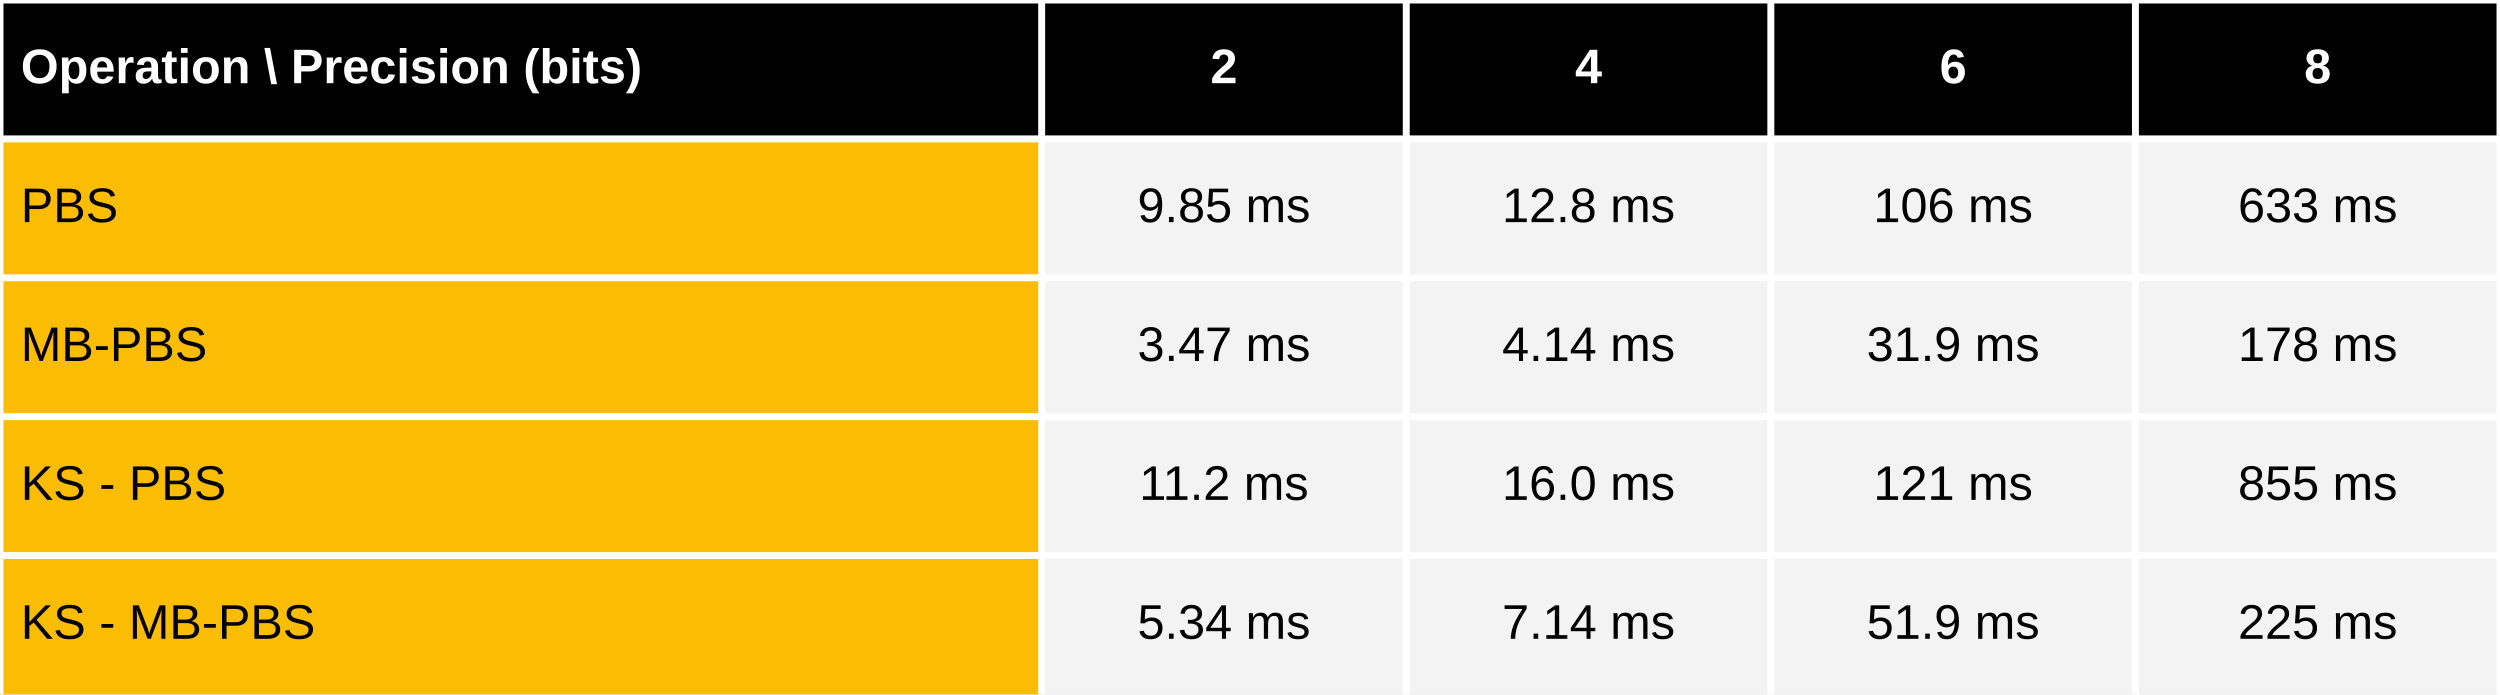
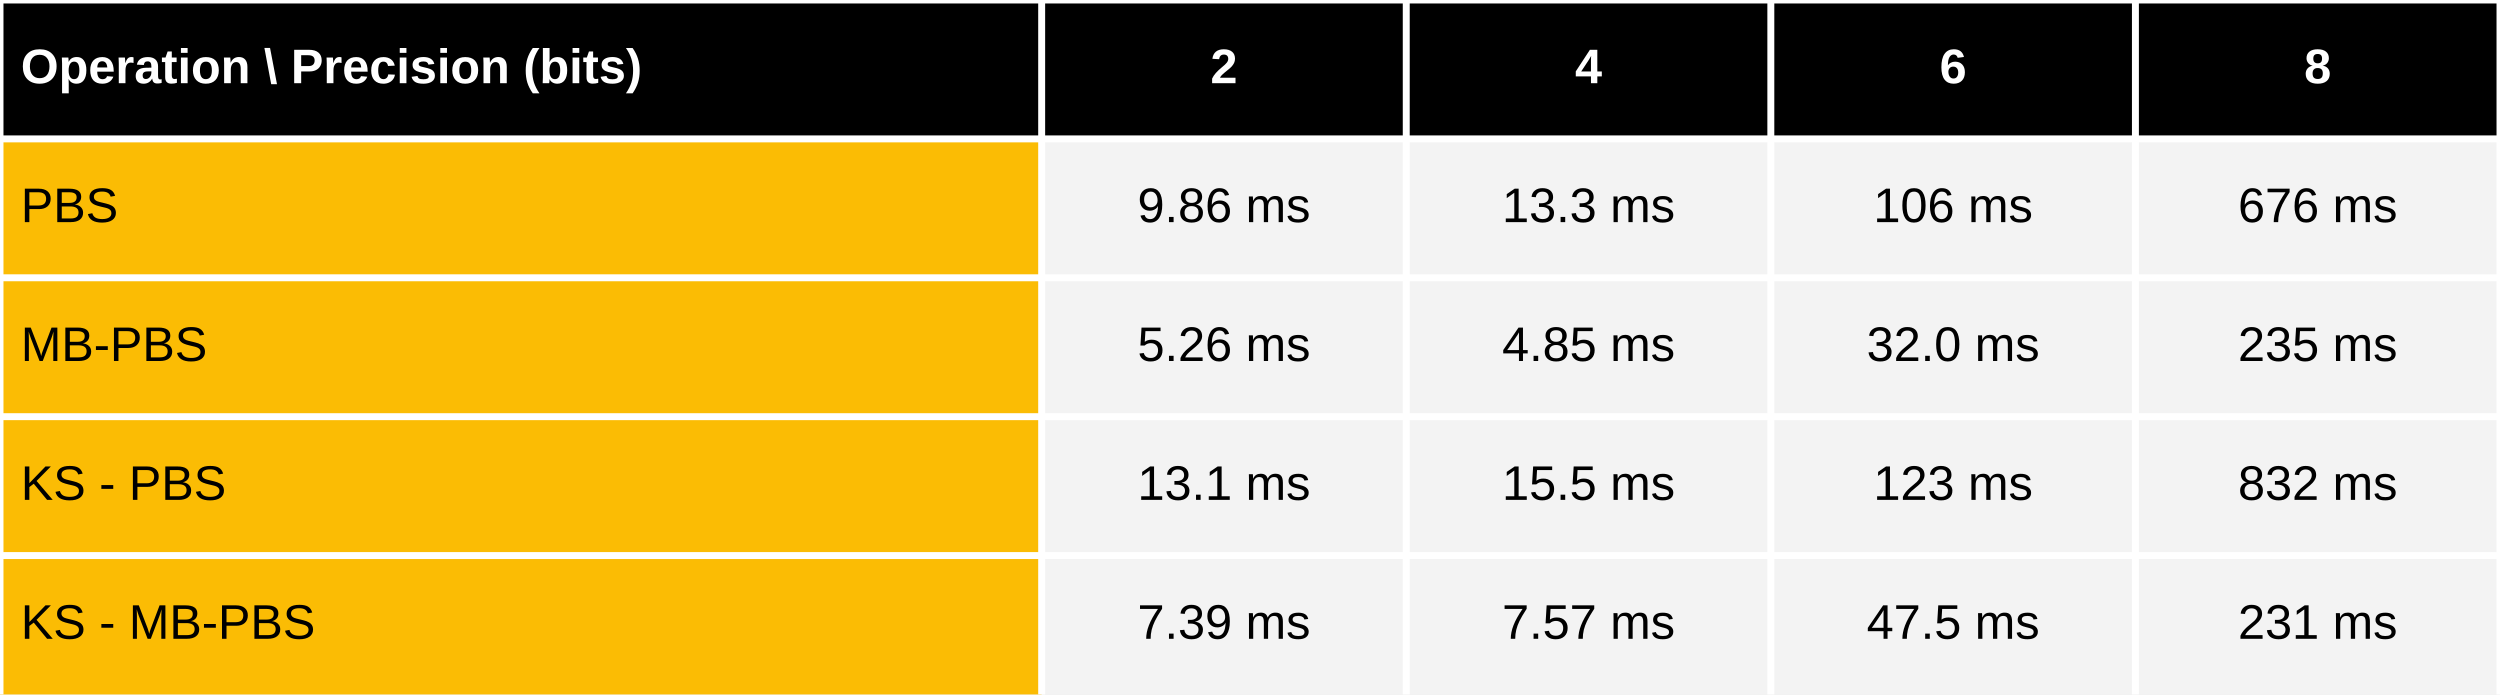
<svg xmlns="http://www.w3.org/2000/svg" viewBox="0 0 720 200" preserveAspectRatio="meet" width="100%" height="200">
  <rect x="0" y="0" width="720" height="40" fill="black" />
  <text dominant-baseline="middle" text-anchor="start" font-family="Arial" font-size="14" font-weight="bold" fill="white" x="6" y="20.0">Operation \ Precision (bits)</text>
  <text dominant-baseline="middle" text-anchor="middle" font-family="Arial" font-size="14" font-weight="bold" fill="white" x="352.5" y="20.0">2</text>
  <text dominant-baseline="middle" text-anchor="middle" font-family="Arial" font-size="14" font-weight="bold" fill="white" x="457.5" y="20.0">4</text>
  <text dominant-baseline="middle" text-anchor="middle" font-family="Arial" font-size="14" font-weight="bold" fill="white" x="562.5" y="20.0">6</text>
  <text dominant-baseline="middle" text-anchor="middle" font-family="Arial" font-size="14" font-weight="bold" fill="white" x="667.5" y="20.0">8</text>
  <rect x="0" y="40" width="300" height="160" fill="#fbbc04" />
  <rect x="300" y="40" width="420" height="160" fill="#f3f3f3" />
  <text dominant-baseline="middle" text-anchor="start" font-family="Arial" font-size="14" font-weight="normal" fill="black" x="6" y="60.0">PBS</text>
-   <text dominant-baseline="middle" text-anchor="middle" font-family="Arial" font-size="14" font-weight="normal" fill="black" x="352.5" y="60.0">9.85 ms</text>
-   <text dominant-baseline="middle" text-anchor="middle" font-family="Arial" font-size="14" font-weight="normal" fill="black" x="457.5" y="60.0">12.8 ms</text>
+   <text dominant-baseline="middle" text-anchor="middle" font-family="Arial" font-size="14" font-weight="normal" fill="black" x="352.5" y="60.0">9.86 ms</text>
+   <text dominant-baseline="middle" text-anchor="middle" font-family="Arial" font-size="14" font-weight="normal" fill="black" x="457.5" y="60.0">13.3 ms</text>
  <text dominant-baseline="middle" text-anchor="middle" font-family="Arial" font-size="14" font-weight="normal" fill="black" x="562.5" y="60.0">106 ms</text>
-   <text dominant-baseline="middle" text-anchor="middle" font-family="Arial" font-size="14" font-weight="normal" fill="black" x="667.5" y="60.0">633 ms</text>
+   <text dominant-baseline="middle" text-anchor="middle" font-family="Arial" font-size="14" font-weight="normal" fill="black" x="667.5" y="60.0">676 ms</text>
  <text dominant-baseline="middle" text-anchor="start" font-family="Arial" font-size="14" font-weight="normal" fill="black" x="6" y="100.0">MB-PBS</text>
-   <text dominant-baseline="middle" text-anchor="middle" font-family="Arial" font-size="14" font-weight="normal" fill="black" x="352.5" y="100.0">3.47 ms</text>
-   <text dominant-baseline="middle" text-anchor="middle" font-family="Arial" font-size="14" font-weight="normal" fill="black" x="457.5" y="100.0">4.14 ms</text>
-   <text dominant-baseline="middle" text-anchor="middle" font-family="Arial" font-size="14" font-weight="normal" fill="black" x="562.5" y="100.0">31.9 ms</text>
-   <text dominant-baseline="middle" text-anchor="middle" font-family="Arial" font-size="14" font-weight="normal" fill="black" x="667.5" y="100.0">178 ms</text>
+   <text dominant-baseline="middle" text-anchor="middle" font-family="Arial" font-size="14" font-weight="normal" fill="black" x="352.5" y="100.0">5.26 ms</text>
+   <text dominant-baseline="middle" text-anchor="middle" font-family="Arial" font-size="14" font-weight="normal" fill="black" x="457.5" y="100.0">4.85 ms</text>
+   <text dominant-baseline="middle" text-anchor="middle" font-family="Arial" font-size="14" font-weight="normal" fill="black" x="562.5" y="100.0">32.0 ms</text>
+   <text dominant-baseline="middle" text-anchor="middle" font-family="Arial" font-size="14" font-weight="normal" fill="black" x="667.5" y="100.0">235 ms</text>
  <text dominant-baseline="middle" text-anchor="start" font-family="Arial" font-size="14" font-weight="normal" fill="black" x="6" y="140.0">KS - PBS</text>
-   <text dominant-baseline="middle" text-anchor="middle" font-family="Arial" font-size="14" font-weight="normal" fill="black" x="352.5" y="140.0">11.2 ms</text>
-   <text dominant-baseline="middle" text-anchor="middle" font-family="Arial" font-size="14" font-weight="normal" fill="black" x="457.5" y="140.0">16.0 ms</text>
-   <text dominant-baseline="middle" text-anchor="middle" font-family="Arial" font-size="14" font-weight="normal" fill="black" x="562.5" y="140.0">121 ms</text>
-   <text dominant-baseline="middle" text-anchor="middle" font-family="Arial" font-size="14" font-weight="normal" fill="black" x="667.5" y="140.0">855 ms</text>
+   <text dominant-baseline="middle" text-anchor="middle" font-family="Arial" font-size="14" font-weight="normal" fill="black" x="352.5" y="140.0">13.1 ms</text>
+   <text dominant-baseline="middle" text-anchor="middle" font-family="Arial" font-size="14" font-weight="normal" fill="black" x="457.5" y="140.0">15.5 ms</text>
+   <text dominant-baseline="middle" text-anchor="middle" font-family="Arial" font-size="14" font-weight="normal" fill="black" x="562.5" y="140.0">123 ms</text>
+   <text dominant-baseline="middle" text-anchor="middle" font-family="Arial" font-size="14" font-weight="normal" fill="black" x="667.5" y="140.0">832 ms</text>
  <text dominant-baseline="middle" text-anchor="start" font-family="Arial" font-size="14" font-weight="normal" fill="black" x="6" y="180.0">KS - MB-PBS</text>
-   <text dominant-baseline="middle" text-anchor="middle" font-family="Arial" font-size="14" font-weight="normal" fill="black" x="352.5" y="180.0">5.34 ms</text>
-   <text dominant-baseline="middle" text-anchor="middle" font-family="Arial" font-size="14" font-weight="normal" fill="black" x="457.5" y="180.0">7.14 ms</text>
-   <text dominant-baseline="middle" text-anchor="middle" font-family="Arial" font-size="14" font-weight="normal" fill="black" x="562.5" y="180.0">51.9 ms</text>
-   <text dominant-baseline="middle" text-anchor="middle" font-family="Arial" font-size="14" font-weight="normal" fill="black" x="667.5" y="180.0">225 ms</text>
+   <text dominant-baseline="middle" text-anchor="middle" font-family="Arial" font-size="14" font-weight="normal" fill="black" x="352.5" y="180.0">7.39 ms</text>
+   <text dominant-baseline="middle" text-anchor="middle" font-family="Arial" font-size="14" font-weight="normal" fill="black" x="457.5" y="180.0">7.57 ms</text>
+   <text dominant-baseline="middle" text-anchor="middle" font-family="Arial" font-size="14" font-weight="normal" fill="black" x="562.5" y="180.0">47.5 ms</text>
+   <text dominant-baseline="middle" text-anchor="middle" font-family="Arial" font-size="14" font-weight="normal" fill="black" x="667.5" y="180.0">231 ms</text>
  <line stroke="white" stroke-width="2" x1="0" y1="0" x2="720" y2="0" />
  <line stroke="white" stroke-width="2" x1="0" y1="40" x2="720" y2="40" />
  <line stroke="white" stroke-width="2" x1="0" y1="80" x2="720" y2="80" />
  <line stroke="white" stroke-width="2" x1="0" y1="120" x2="720" y2="120" />
  <line stroke="white" stroke-width="2" x1="0" y1="160" x2="720" y2="160" />
  <line stroke="white" stroke-width="2" x1="0" y1="0" x2="0" y2="200" />
  <line stroke="white" stroke-width="2" x1="300.0" y1="0" x2="300.0" y2="200" />
  <line stroke="white" stroke-width="2" x1="405.0" y1="0" x2="405.0" y2="200" />
  <line stroke="white" stroke-width="2" x1="510.0" y1="0" x2="510.0" y2="200" />
  <line stroke="white" stroke-width="2" x1="615.0" y1="0" x2="615.0" y2="200" />
  <line stroke="white" stroke-width="2" x1="720.0" y1="0" x2="720.0" y2="200" />
</svg>
